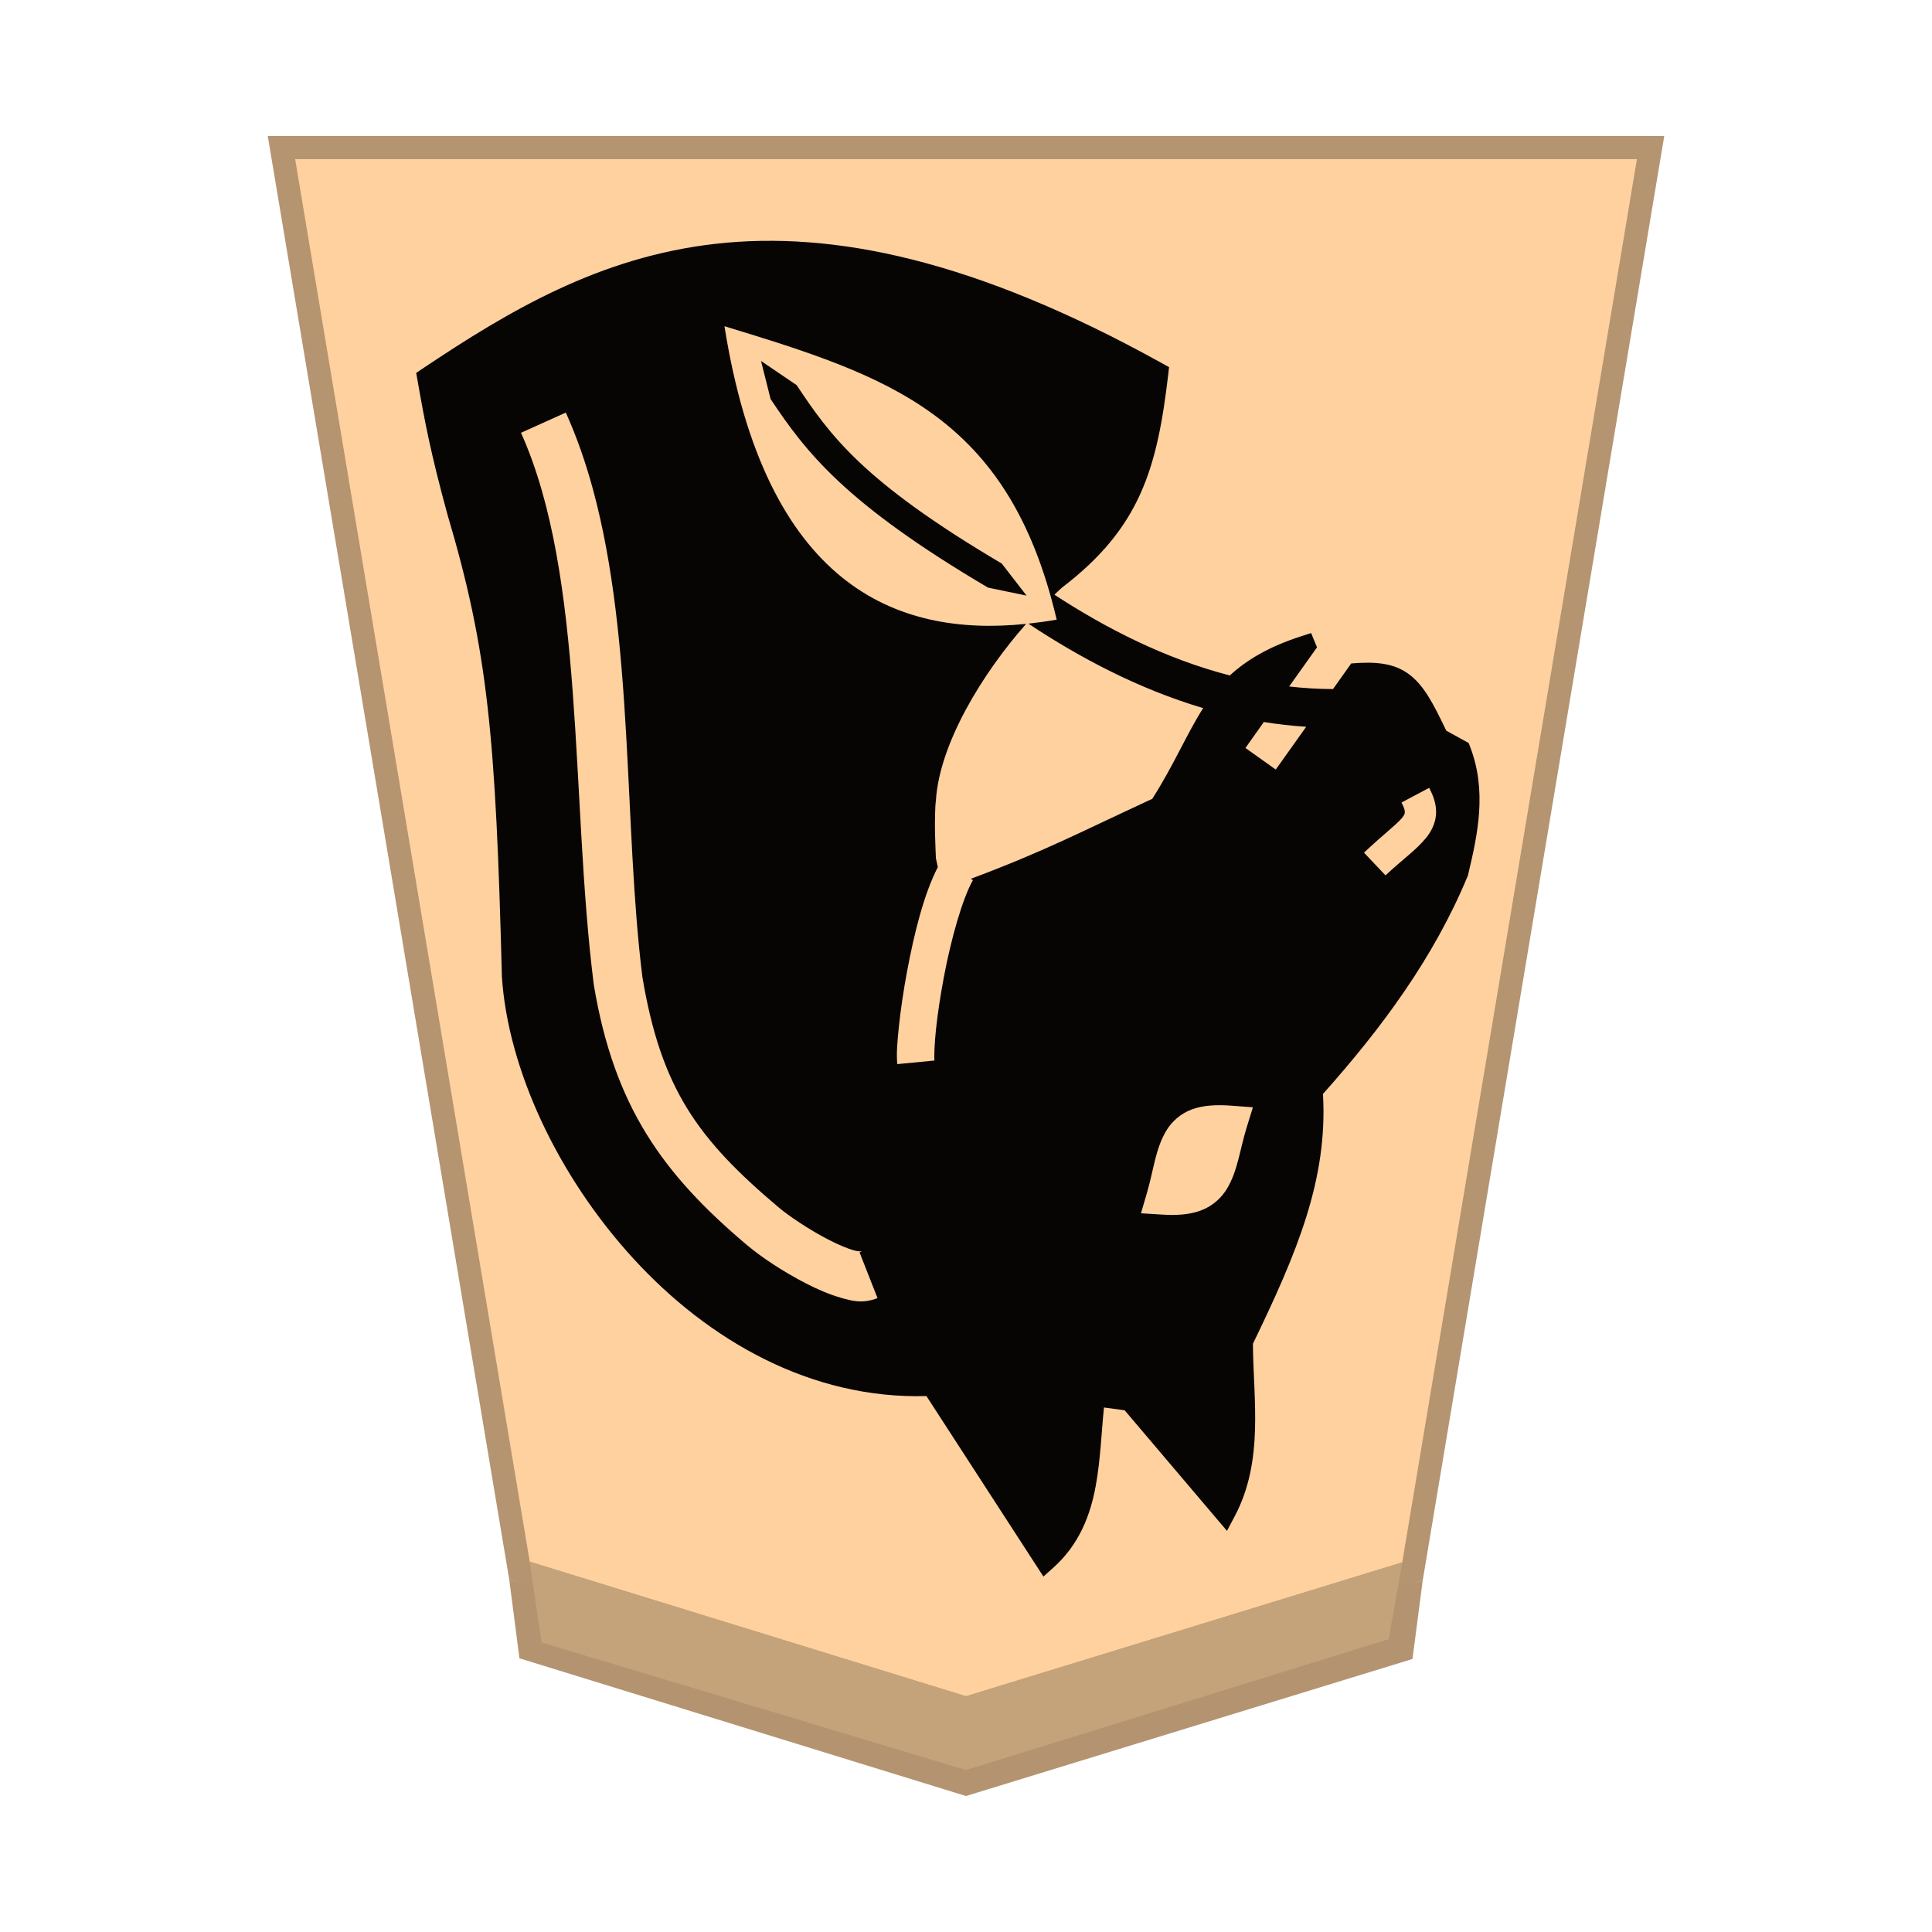
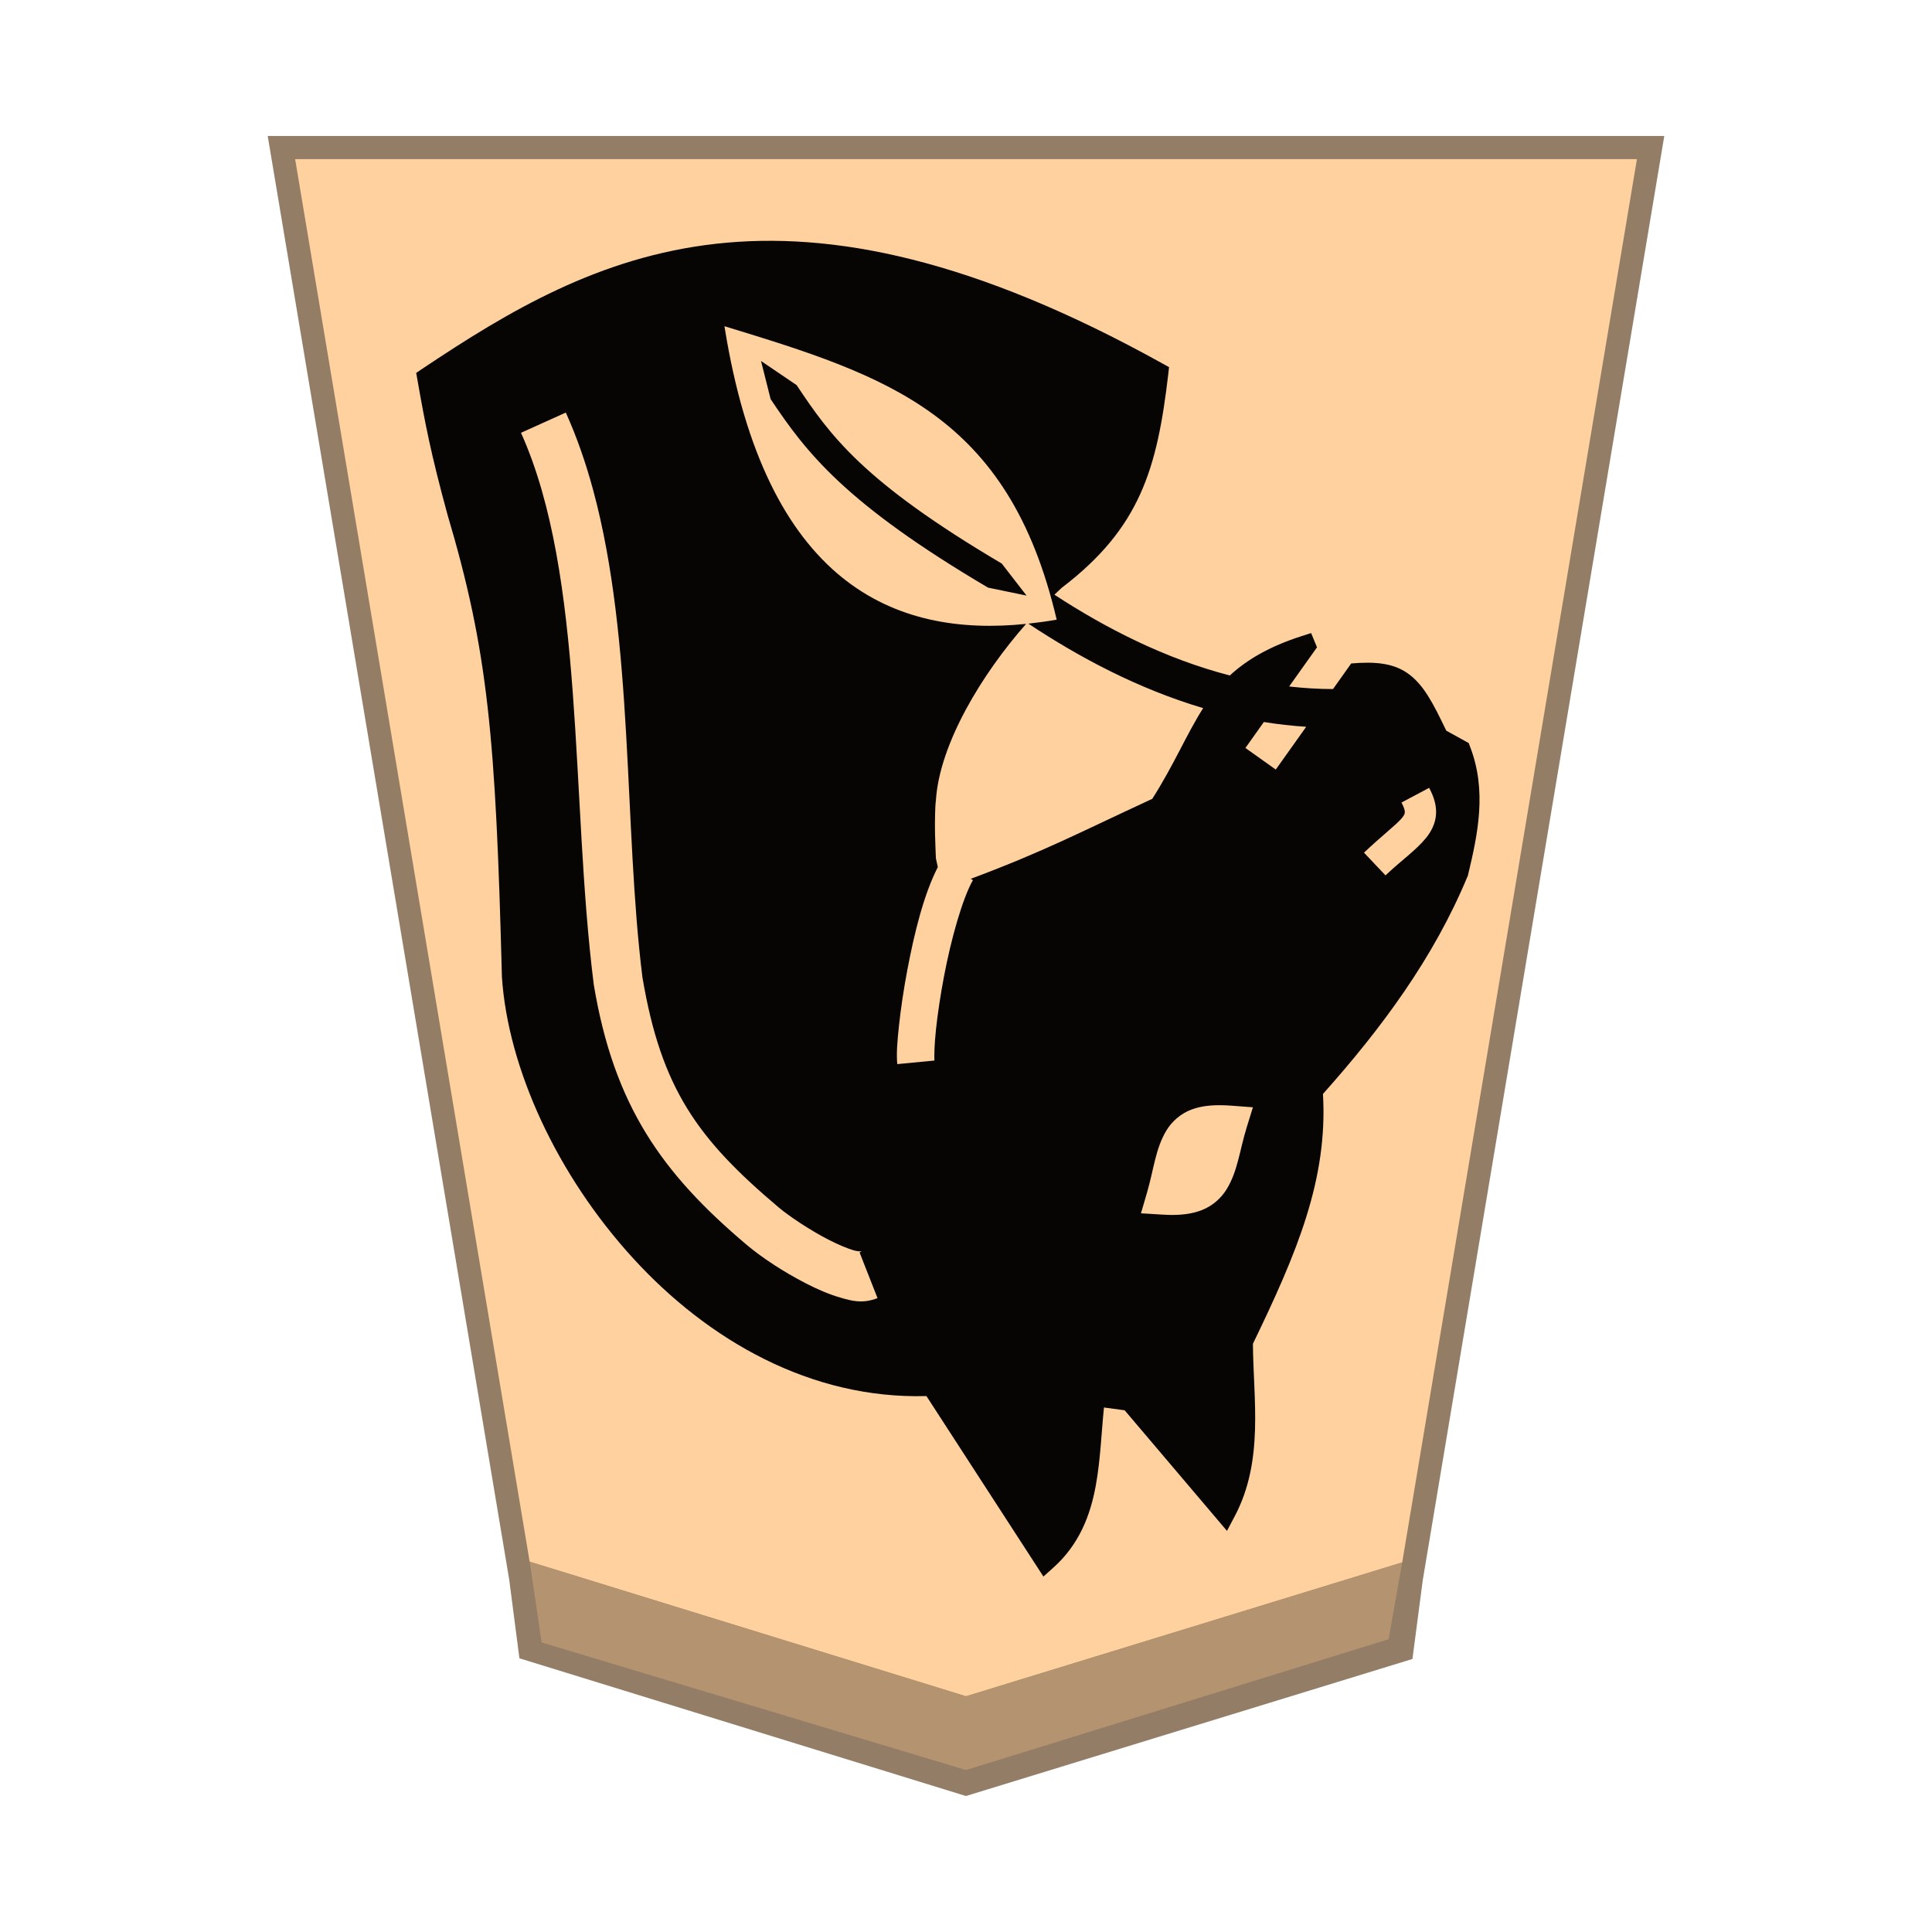
<svg xmlns="http://www.w3.org/2000/svg" viewBox="0 0 60 60" version="1.1" id="svg8" xml:space="preserve">
  <defs id="defs2">
    <filter id="1KE_svg__a" color-interpolation-filters="sRGB" x="-0.061" y="-0.257" width="1.249" height="1.836">
      <feFlood flood-color="#000" flood-opacity=".498" result="flood" id="feFlood1" />
      <feComposite in="flood" in2="SourceGraphic" operator="in" result="composite1" id="feComposite1" />
      <feGaussianBlur in="composite1" result="blur" stdDeviation="1" id="feGaussianBlur1" />
      <feOffset dx="5" dy="3" result="offset" id="feOffset1" />
      <feComposite in="SourceGraphic" in2="offset" result="composite2" id="feComposite2" />
    </filter>
  </defs>
  <g opacity=".99" id="g8">
-     <g id="path2" transform="matrix(0.72,0,0,0.72,-291.4596,-134.3027)">
-       <path style="color:#000000;fill:#ffd19e;-inkscape-stroke:none" d="m 446.47,260.22 19.26,-5.911 10.27,-61.413 h -59.055 l 10.266,61.384 z" id="path1" />
-       <path style="color:#000000;fill:#b3926f;fill-opacity:0.992;-inkscape-stroke:none" d="m 416.354,192.396 10.416,62.27 19.699,6.076 0.148,-0.045 19.555,-6 10.418,-62.301 z m 1.182,1 h 57.875 l -10.123,60.525 -18.816,5.775 -18.818,-5.805 z" id="path4" />
-     </g>
-     <path fill="#c3983c" fill-opacity=".992" d="m 16.132,51.5 -0.317,-2.444 14.184,3.999 14.185,-3.976 -0.318,2.442 -13.867,4.256 z" id="path3" style="fill:#b3926f;fill-opacity:1;stroke-width:0.72" />
-     <path style="fill:#c4a279;fill-opacity:0.984;stroke:none;stroke-width:1.2px;stroke-linecap:butt;stroke-linejoin:miter;stroke-opacity:1" d="m 16.45,48.5 0.37,2.508 13.18,3.962 13.124,-4.062 0.424,-2.387 -13.548,4.158 z" id="path5" />
+     <path style="color:#000000;fill:#ffd19e;stroke-width:0.72;-inkscape-stroke:none" d="m 29.999,53.056 13.867,-4.256 7.394,-44.217 H 8.741 l 7.392,44.196 z" id="path1" />
+     <path id="path4" style="color:#000000;fill:#927b64;fill-opacity:0.992;stroke-width:0.72;-inkscape-stroke:none" d="M 8.314 4.223 L 15.814 49.057 L 16.131 51.5 L 29.998 55.777 L 43.865 51.521 L 44.184 49.08 L 51.686 4.223 L 8.314 4.223 z M 9.166 4.943 L 50.836 4.943 L 43.547 48.521 L 30 52.68 L 16.449 48.5 L 9.166 4.943 z " />
+     <path style="fill:#b4926f;fill-opacity:0.984;stroke:none;stroke-width:1.2px;stroke-linecap:butt;stroke-linejoin:miter;stroke-opacity:1" d="m 16.45,48.5 0.37,2.508 13.18,3.962 13.124,-4.062 0.424,-2.387 -13.548,4.158 z" id="path5" />
    <path id="path7388-6" style="color:#000000;font-style:normal;font-variant:normal;font-weight:normal;font-stretch:normal;font-size:medium;line-height:normal;font-family:sans-serif;font-variant-ligatures:normal;font-variant-position:normal;font-variant-caps:normal;font-variant-numeric:normal;font-variant-alternates:normal;font-variant-east-asian:normal;font-feature-settings:normal;font-variation-settings:normal;text-indent:0;text-align:start;text-decoration:none;text-decoration-line:none;text-decoration-style:solid;text-decoration-color:#000000;letter-spacing:normal;word-spacing:normal;text-transform:none;writing-mode:lr-tb;direction:ltr;text-orientation:mixed;dominant-baseline:auto;baseline-shift:baseline;text-anchor:start;white-space:normal;shape-padding:0;shape-margin:0;inline-size:0;clip-rule:nonzero;display:inline;overflow:visible;visibility:visible;opacity:0.99;isolation:auto;mix-blend-mode:normal;color-interpolation:sRGB;color-interpolation-filters:linearRGB;solid-color:#000000;solid-opacity:1;vector-effect:none;fill:#000000;fill-opacity:0.992;fill-rule:nonzero;stroke:none;stroke-width:0.694;stroke-linecap:butt;stroke-linejoin:miter;stroke-miterlimit:4;stroke-dasharray:none;stroke-dashoffset:0;stroke-opacity:1;color-rendering:auto;image-rendering:auto;shape-rendering:auto;text-rendering:auto;enable-background:accumulate;stop-color:#000000" d="m 32.404,48.961 0.302,-0.27 c 0.807,-0.719 1.156,-1.628 1.324,-2.552 0.148,-0.809 0.173,-1.632 0.255,-2.428 l 0.642,0.087 3.178,3.745 0.239,-0.452 c 0.918,-1.732 0.576,-3.637 0.567,-5.36 1.37,-2.83 2.329,-5.106 2.175,-7.758 1.82,-2.04 3.438,-4.221 4.491,-6.759 l 0.012,-0.026 0.005,-0.026 c 0.301,-1.26 0.588,-2.601 0.063,-3.966 l -0.045,-0.12 -0.696,-0.384 c -0.406,-0.842 -0.697,-1.428 -1.198,-1.781 -0.442,-0.312 -0.997,-0.372 -1.755,-0.307 l -0.565,0.795 c -0.46,-3.87e-4 -0.914,-0.029 -1.362,-0.08 l 0.865,-1.216 -0.183,-0.443 -0.305,0.098 c -0.998,0.321 -1.693,0.734 -2.22,1.219 -2.007,-0.52 -3.848,-1.464 -5.447,-2.508 0.077,-0.071 0.157,-0.153 0.232,-0.218 2.435,-1.857 2.959,-3.703 3.302,-6.619 l 0.026,-0.23 -0.204,-0.113 C 30.265,8.049 25.863,7.165 22.237,7.57 c -3.626,0.406 -6.443,2.091 -9.124,3.884 l -0.188,0.127 0.04,0.223 c 0.233,1.332 0.419,2.297 0.921,4.137 l 0.002,0.005 v 0.005 c 1.273,4.278 1.506,6.942 1.699,14.374 v 0.005 0.007 c 0.187,2.835 1.705,6.152 4.083,8.749 2.329,2.544 5.516,4.372 9.101,4.27 z m -5.773,-8.548 h -0.002 c -0.189,-0.015 -0.364,-0.066 -0.539,-0.117 -0.35,-0.102 -0.703,-0.255 -1.055,-0.436 -0.704,-0.361 -1.388,-0.814 -1.845,-1.2 -2.636,-2.226 -4.12,-4.323 -4.748,-8.07 l -0.002,-0.016 -0.002,-0.014 C 17.714,24.807 18.181,17.883 16.18,13.441 l 1.392,-0.628 c 0.343,0.762 0.622,1.567 0.849,2.407 1.274,4.709 0.946,10.458 1.53,15.129 0.583,3.466 1.72,5.027 4.226,7.144 0.32,0.27 0.967,0.706 1.556,1.008 0.294,0.151 0.578,0.271 0.783,0.33 0.204,0.059 0.324,0.007 0.178,0.063 l 0.558,1.42 c -0.231,0.09 -0.432,0.113 -0.621,0.098 z m 9.804,-2.681 c -0.111,0 -0.227,-0.004 -0.349,-0.012 l -0.652,-0.04 0.183,-0.626 c 0.218,-0.745 0.263,-1.366 0.6,-1.934 0.168,-0.284 0.446,-0.537 0.797,-0.666 0.351,-0.128 0.752,-0.153 1.247,-0.115 l 0.649,0.049 -0.192,0.621 c -0.224,0.729 -0.277,1.347 -0.614,1.908 -0.168,0.281 -0.439,0.532 -0.785,0.666 -0.26,0.1 -0.549,0.145 -0.884,0.148 z m -8.569,-4.685 c -0.031,-0.312 -0.001,-0.7 0.054,-1.205 0.054,-0.505 0.141,-1.101 0.258,-1.718 0.218,-1.156 0.513,-2.352 0.947,-3.195 l -0.059,-0.27 c 0,-0.024 -0.019,-0.358 -0.028,-0.762 -0.009,-0.417 0.007,-0.927 0.023,-1.005 l 0.005,-0.023 v -0.021 c 0.115,-1.754 1.431,-3.92 2.801,-5.473 -4.072,0.42 -8.093,-1.221 -9.368,-9.244 5.062,1.547 8.822,2.734 10.317,9.113 -0.292,0.051 -0.586,0.092 -0.879,0.124 1.572,1.043 3.401,2.022 5.428,2.623 -0.519,0.816 -0.897,1.743 -1.58,2.817 -2.294,1.062 -3.336,1.622 -5.611,2.475 l -0.028,0.009 0.07,0.04 c -0.324,0.565 -0.681,1.83 -0.902,3.005 -0.111,0.587 -0.196,1.16 -0.246,1.629 -0.05,0.469 -0.059,0.861 -0.049,0.97 z M 43.028,27.185 42.36,26.48 c 0.563,-0.533 1.009,-0.87 1.174,-1.071 0.082,-0.101 0.091,-0.137 0.094,-0.178 0.003,-0.041 -0.008,-0.131 -0.103,-0.307 l 0.858,-0.457 c 0.147,0.273 0.234,0.548 0.213,0.832 -0.021,0.285 -0.153,0.533 -0.312,0.727 -0.317,0.387 -0.741,0.673 -1.256,1.16 z m -3.408,-3.286 -0.942,-0.67 0.572,-0.806 c 0.431,0.069 0.869,0.119 1.315,0.148 z M 31.881,18.497 31.11,17.501 c -4.329,-2.554 -5.336,-3.989 -6.37,-5.541 l -1.106,-0.75 0.298,1.184 c 1.106,1.66 2.312,3.236 6.752,5.855 z" />
  </g>
</svg>
